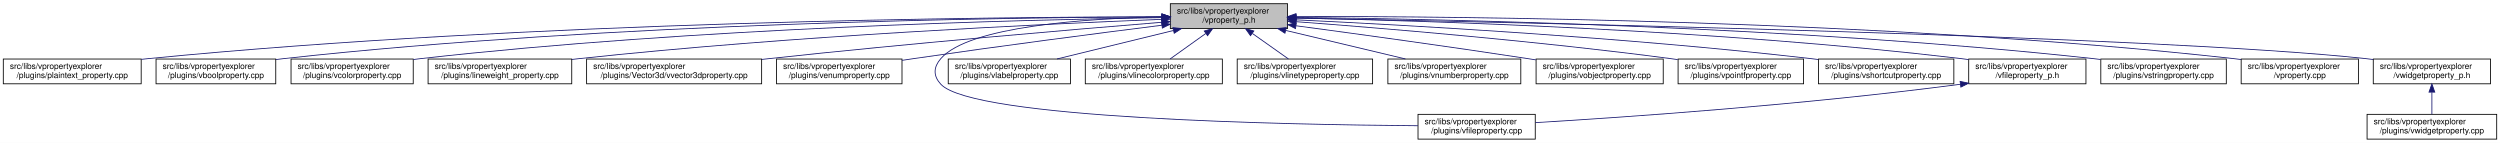
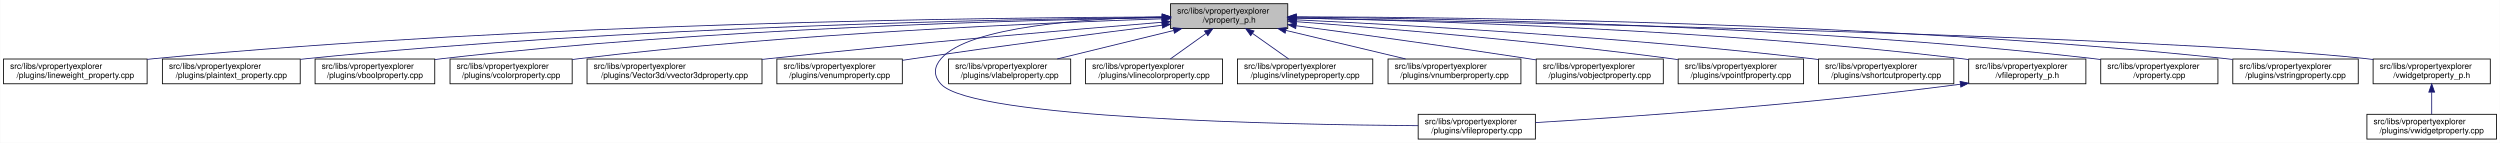
- <svg xmlns="http://www.w3.org/2000/svg" xmlns:xlink="http://www.w3.org/1999/xlink" width="3028pt" height="173pt" viewBox="0.00 0.00 3028.00 173.00">
+ <svg xmlns="http://www.w3.org/2000/svg" xmlns:xlink="http://www.w3.org/1999/xlink" width="3029pt" height="173pt" viewBox="0.00 0.00 3028.50 173.00">
  <g id="graph0" class="graph" transform="scale(1 1) rotate(0) translate(4 169)">
-     <polygon fill="white" stroke="transparent" points="-4,4 -4,-169 3024,-169 3024,4 -4,4" />
+     <polygon fill="white" stroke="transparent" points="-4,4 -4,-169 3024.5,-169 3024.5,4 -4,4" />
    <g id="node1" class="node">
      <g id="a_node1">
        <a xlink:title=" ">
-           <polygon fill="#bfbfbf" stroke="black" points="1413.5,-134.5 1413.5,-164.5 1555.5,-164.5 1555.5,-134.5 1413.5,-134.5" />
-           <text text-anchor="start" x="1421.5" y="-152.5" font-family="Helvetica,sans-Serif" font-size="10.00">src/libs/vpropertyexplorer</text>
-           <text text-anchor="middle" x="1484.5" y="-141.5" font-family="Helvetica,sans-Serif" font-size="10.00">/vproperty_p.h</text>
+           <polygon fill="#bfbfbf" stroke="black" points="1414,-134.5 1414,-164.5 1556,-164.5 1556,-134.5 1414,-134.5" />
+           <text text-anchor="start" x="1422" y="-152.5" font-family="Helvetica,sans-Serif" font-size="10.00">src/libs/vpropertyexplorer</text>
+           <text text-anchor="middle" x="1485" y="-141.5" font-family="Helvetica,sans-Serif" font-size="10.00">/vproperty_p.h</text>
        </a>
      </g>
    </g>
    <g id="node2" class="node">
      <g id="a_node2">
-         <a xlink:href="../../da/d2f/plaintext__property_8cpp.html" target="_top" xlink:title=" ">
-           <polygon fill="white" stroke="black" points="0,-67.5 0,-97.5 167,-97.5 167,-67.5 0,-67.5" />
+         <a xlink:href="../../d9/d33/lineweight__property_8cpp.html" target="_top" xlink:title=" ">
+           <polygon fill="white" stroke="black" points="0,-67.5 0,-97.5 174,-97.5 174,-67.5 0,-67.5" />
          <text text-anchor="start" x="8" y="-85.5" font-family="Helvetica,sans-Serif" font-size="10.00">src/libs/vpropertyexplorer</text>
-           <text text-anchor="middle" x="83.5" y="-74.5" font-family="Helvetica,sans-Serif" font-size="10.00">/plugins/plaintext_property.cpp</text>
+           <text text-anchor="middle" x="87" y="-74.5" font-family="Helvetica,sans-Serif" font-size="10.00">/plugins/lineweight_property.cpp</text>
        </a>
      </g>
    </g>
    <g id="edge1" class="edge">
-       <path fill="none" stroke="midnightblue" d="M1403.23,-148.68C1197.3,-148.43 638.49,-143.26 175.5,-98 172.76,-97.73 169.99,-97.44 167.18,-97.12" />
-       <polygon fill="midnightblue" stroke="midnightblue" points="1403.35,-152.18 1413.35,-148.69 1403.36,-145.18 1403.35,-152.18" />
+       <path fill="none" stroke="midnightblue" d="M1403.81,-148.48C1198.73,-147.75 643.37,-141.56 183,-98 180.06,-97.72 177.08,-97.41 174.07,-97.08" />
+       <polygon fill="midnightblue" stroke="midnightblue" points="1403.88,-151.98 1413.9,-148.51 1403.91,-144.98 1403.88,-151.98" />
    </g>
    <g id="node3" class="node">
      <g id="a_node3">
-         <a xlink:href="../../d8/d83/vboolproperty_8cpp.html" target="_top" xlink:title=" ">
-           <polygon fill="white" stroke="black" points="185,-67.5 185,-97.5 330,-97.5 330,-67.5 185,-67.5" />
-           <text text-anchor="start" x="193" y="-85.5" font-family="Helvetica,sans-Serif" font-size="10.00">src/libs/vpropertyexplorer</text>
-           <text text-anchor="middle" x="257.5" y="-74.5" font-family="Helvetica,sans-Serif" font-size="10.00">/plugins/vboolproperty.cpp</text>
+         <a xlink:href="../../da/d2f/plaintext__property_8cpp.html" target="_top" xlink:title=" ">
+           <polygon fill="white" stroke="black" points="192.5,-67.5 192.5,-97.5 359.5,-97.5 359.5,-67.5 192.5,-67.5" />
+           <text text-anchor="start" x="200.5" y="-85.5" font-family="Helvetica,sans-Serif" font-size="10.00">src/libs/vpropertyexplorer</text>
+           <text text-anchor="middle" x="276" y="-74.5" font-family="Helvetica,sans-Serif" font-size="10.00">/plugins/plaintext_property.cpp</text>
        </a>
      </g>
    </g>
    <g id="edge2" class="edge">
-       <path fill="none" stroke="midnightblue" d="M1403.16,-148.56C1215.25,-147.91 736.66,-141.68 339.5,-98 336.48,-97.67 333.41,-97.29 330.31,-96.88" />
-       <polygon fill="midnightblue" stroke="midnightblue" points="1403.23,-152.06 1413.24,-148.59 1403.25,-145.06 1403.23,-152.06" />
+       <path fill="none" stroke="midnightblue" d="M1403.74,-147.92C1219.19,-145.92 754.45,-137.07 368,-98 365.27,-97.72 362.49,-97.42 359.69,-97.09" />
+       <polygon fill="midnightblue" stroke="midnightblue" points="1403.87,-151.42 1413.91,-148.02 1403.94,-144.42 1403.87,-151.42" />
    </g>
    <g id="node4" class="node">
      <g id="a_node4">
-         <a xlink:href="../../d0/d6b/vcolorproperty_8cpp.html" target="_top" xlink:title=" ">
-           <polygon fill="white" stroke="black" points="348.5,-67.5 348.5,-97.5 496.5,-97.5 496.5,-67.5 348.5,-67.5" />
-           <text text-anchor="start" x="356.5" y="-85.5" font-family="Helvetica,sans-Serif" font-size="10.00">src/libs/vpropertyexplorer</text>
-           <text text-anchor="middle" x="422.5" y="-74.5" font-family="Helvetica,sans-Serif" font-size="10.00">/plugins/vcolorproperty.cpp</text>
+         <a xlink:href="../../d8/d83/vboolproperty_8cpp.html" target="_top" xlink:title=" ">
+           <polygon fill="white" stroke="black" points="377.5,-67.5 377.5,-97.5 522.5,-97.5 522.5,-67.5 377.5,-67.5" />
+           <text text-anchor="start" x="385.5" y="-85.5" font-family="Helvetica,sans-Serif" font-size="10.00">src/libs/vpropertyexplorer</text>
+           <text text-anchor="middle" x="450" y="-74.5" font-family="Helvetica,sans-Serif" font-size="10.00">/plugins/vboolproperty.cpp</text>
        </a>
      </g>
    </g>
    <g id="edge3" class="edge">
-       <path fill="none" stroke="midnightblue" d="M1403.3,-147.64C1235.23,-145.13 837.18,-135.39 505.5,-98 502.59,-97.67 499.63,-97.31 496.65,-96.91" />
-       <polygon fill="midnightblue" stroke="midnightblue" points="1403.27,-151.14 1413.31,-147.79 1403.37,-144.14 1403.27,-151.14" />
+       <path fill="none" stroke="midnightblue" d="M1403.86,-147.54C1239.05,-144.84 853.46,-134.8 532,-98 528.98,-97.65 525.91,-97.27 522.81,-96.85" />
+       <polygon fill="midnightblue" stroke="midnightblue" points="1403.86,-151.04 1413.92,-147.7 1403.98,-144.04 1403.86,-151.04" />
    </g>
    <g id="node5" class="node">
      <g id="a_node5">
-         <a xlink:href="../../d9/d33/lineweight__property_8cpp.html" target="_top" xlink:title=" ">
-           <polygon fill="white" stroke="black" points="514.5,-67.5 514.5,-97.5 688.5,-97.5 688.5,-67.5 514.5,-67.5" />
-           <text text-anchor="start" x="522.5" y="-85.5" font-family="Helvetica,sans-Serif" font-size="10.00">src/libs/vpropertyexplorer</text>
-           <text text-anchor="middle" x="601.5" y="-74.5" font-family="Helvetica,sans-Serif" font-size="10.00">/plugins/lineweight_property.cpp</text>
+         <a xlink:href="../../d0/d6b/vcolorproperty_8cpp.html" target="_top" xlink:title=" ">
+           <polygon fill="white" stroke="black" points="541,-67.5 541,-97.5 689,-97.5 689,-67.5 541,-67.5" />
+           <text text-anchor="start" x="549" y="-85.5" font-family="Helvetica,sans-Serif" font-size="10.00">src/libs/vpropertyexplorer</text>
+           <text text-anchor="middle" x="615" y="-74.5" font-family="Helvetica,sans-Serif" font-size="10.00">/plugins/vcolorproperty.cpp</text>
        </a>
      </g>
    </g>
    <g id="edge4" class="edge">
-       <path fill="none" stroke="midnightblue" d="M1403.23,-145.59C1260.23,-139.95 954.41,-125.59 697.5,-98 694.57,-97.68 691.59,-97.35 688.58,-96.99" />
-       <polygon fill="midnightblue" stroke="midnightblue" points="1403.11,-149.08 1413.24,-145.98 1403.39,-142.09 1403.11,-149.08" />
+       <path fill="none" stroke="midnightblue" d="M1403.94,-146.21C1260.95,-141.52 954.74,-128.57 698,-98 695.09,-97.65 692.14,-97.27 689.15,-96.87" />
+       <polygon fill="midnightblue" stroke="midnightblue" points="1403.84,-149.71 1413.95,-146.53 1404.07,-142.71 1403.84,-149.71" />
    </g>
    <g id="node6" class="node">
      <g id="a_node6">
        <a xlink:href="../../d2/d8f/vvector3dproperty_8cpp.html" target="_top" xlink:title=" ">
-           <polygon fill="white" stroke="black" points="706.5,-67.5 706.5,-97.5 918.5,-97.5 918.5,-67.5 706.5,-67.5" />
-           <text text-anchor="start" x="714.5" y="-85.5" font-family="Helvetica,sans-Serif" font-size="10.00">src/libs/vpropertyexplorer</text>
-           <text text-anchor="middle" x="812.5" y="-74.5" font-family="Helvetica,sans-Serif" font-size="10.00">/plugins/Vector3d/vvector3dproperty.cpp</text>
+           <polygon fill="white" stroke="black" points="707,-67.5 707,-97.5 919,-97.5 919,-67.5 707,-67.5" />
+           <text text-anchor="start" x="715" y="-85.5" font-family="Helvetica,sans-Serif" font-size="10.00">src/libs/vpropertyexplorer</text>
+           <text text-anchor="middle" x="813" y="-74.5" font-family="Helvetica,sans-Serif" font-size="10.00">/plugins/Vector3d/vvector3dproperty.cpp</text>
        </a>
      </g>
    </g>
    <g id="edge5" class="edge">
-       <path fill="none" stroke="midnightblue" d="M1402.97,-142.01C1294.37,-133.15 1096.3,-116.29 927.5,-98 924.6,-97.69 921.66,-97.36 918.69,-97.03" />
-       <polygon fill="midnightblue" stroke="midnightblue" points="1402.95,-145.52 1413.2,-142.84 1403.52,-138.54 1402.95,-145.52" />
+       <path fill="none" stroke="midnightblue" d="M1403.47,-142.01C1294.87,-133.15 1096.8,-116.29 928,-98 925.1,-97.69 922.16,-97.36 919.19,-97.03" />
+       <polygon fill="midnightblue" stroke="midnightblue" points="1403.45,-145.52 1413.7,-142.84 1404.02,-138.54 1403.45,-145.52" />
    </g>
    <g id="node7" class="node">
      <g id="a_node7">
        <a xlink:href="../../d3/d60/venumproperty_8cpp.html" target="_top" xlink:title=" ">
-           <polygon fill="white" stroke="black" points="936.5,-67.5 936.5,-97.5 1088.5,-97.5 1088.5,-67.5 936.5,-67.5" />
-           <text text-anchor="start" x="944.5" y="-85.5" font-family="Helvetica,sans-Serif" font-size="10.00">src/libs/vpropertyexplorer</text>
-           <text text-anchor="middle" x="1012.5" y="-74.5" font-family="Helvetica,sans-Serif" font-size="10.00">/plugins/venumproperty.cpp</text>
+           <polygon fill="white" stroke="black" points="937,-67.5 937,-97.5 1089,-97.5 1089,-67.5 937,-67.5" />
+           <text text-anchor="start" x="945" y="-85.5" font-family="Helvetica,sans-Serif" font-size="10.00">src/libs/vpropertyexplorer</text>
+           <text text-anchor="middle" x="1013" y="-74.5" font-family="Helvetica,sans-Serif" font-size="10.00">/plugins/venumproperty.cpp</text>
        </a>
      </g>
    </g>
    <g id="edge6" class="edge">
-       <path fill="none" stroke="midnightblue" d="M1403.14,-138.42C1325.74,-128.67 1206.07,-113.19 1102.5,-98 1097.96,-97.33 1093.29,-96.63 1088.59,-95.91" />
-       <polygon fill="midnightblue" stroke="midnightblue" points="1402.95,-141.93 1413.31,-139.7 1403.82,-134.98 1402.95,-141.93" />
+       <path fill="none" stroke="midnightblue" d="M1403.64,-138.42C1326.24,-128.67 1206.57,-113.19 1103,-98 1098.46,-97.33 1093.79,-96.63 1089.09,-95.91" />
+       <polygon fill="midnightblue" stroke="midnightblue" points="1403.45,-141.93 1413.81,-139.7 1404.32,-134.98 1403.45,-141.93" />
    </g>
    <g id="node8" class="node">
      <g id="a_node8">
        <a xlink:href="../../d7/dd2/vfileproperty_8cpp.html" target="_top" xlink:title=" ">
-           <polygon fill="white" stroke="black" points="1713.5,-0.5 1713.5,-30.5 1855.5,-30.5 1855.5,-0.5 1713.5,-0.5" />
-           <text text-anchor="start" x="1721.5" y="-18.5" font-family="Helvetica,sans-Serif" font-size="10.00">src/libs/vpropertyexplorer</text>
-           <text text-anchor="middle" x="1784.5" y="-7.5" font-family="Helvetica,sans-Serif" font-size="10.00">/plugins/vfileproperty.cpp</text>
+           <polygon fill="white" stroke="black" points="1714,-0.5 1714,-30.5 1856,-30.5 1856,-0.5 1714,-0.5" />
+           <text text-anchor="start" x="1722" y="-18.5" font-family="Helvetica,sans-Serif" font-size="10.00">src/libs/vpropertyexplorer</text>
+           <text text-anchor="middle" x="1785" y="-7.5" font-family="Helvetica,sans-Serif" font-size="10.00">/plugins/vfileproperty.cpp</text>
        </a>
      </g>
    </g>
    <g id="edge7" class="edge">
-       <path fill="none" stroke="midnightblue" d="M1403.36,-148.53C1311.28,-146.64 1169.44,-137.2 1135.5,-98 1126.48,-87.58 1126.14,-77.11 1135.5,-67 1174.12,-25.26 1553.1,-17.94 1713.44,-16.71" />
-       <polygon fill="midnightblue" stroke="midnightblue" points="1403.43,-152.03 1413.5,-148.71 1403.56,-145.03 1403.43,-152.03" />
+       <path fill="none" stroke="midnightblue" d="M1403.86,-148.53C1311.78,-146.64 1169.94,-137.2 1136,-98 1126.98,-87.58 1126.64,-77.11 1136,-67 1174.62,-25.26 1553.6,-17.94 1713.94,-16.71" />
+       <polygon fill="midnightblue" stroke="midnightblue" points="1403.93,-152.03 1414,-148.71 1404.06,-145.03 1403.93,-152.03" />
    </g>
    <g id="node9" class="node">
      <g id="a_node9">
        <a xlink:href="../../d6/ddf/vlabelproperty_8cpp.html" target="_top" xlink:title=" ">
-           <polygon fill="white" stroke="black" points="1144.5,-67.5 1144.5,-97.5 1292.5,-97.5 1292.5,-67.5 1144.5,-67.5" />
-           <text text-anchor="start" x="1152.5" y="-85.5" font-family="Helvetica,sans-Serif" font-size="10.00">src/libs/vpropertyexplorer</text>
-           <text text-anchor="middle" x="1218.5" y="-74.5" font-family="Helvetica,sans-Serif" font-size="10.00">/plugins/vlabelproperty.cpp</text>
+           <polygon fill="white" stroke="black" points="1145,-67.5 1145,-97.5 1293,-97.5 1293,-67.5 1145,-67.5" />
+           <text text-anchor="start" x="1153" y="-85.5" font-family="Helvetica,sans-Serif" font-size="10.00">src/libs/vpropertyexplorer</text>
+           <text text-anchor="middle" x="1219" y="-74.5" font-family="Helvetica,sans-Serif" font-size="10.00">/plugins/vlabelproperty.cpp</text>
        </a>
      </g>
    </g>
    <g id="edge8" class="edge">
-       <path fill="none" stroke="midnightblue" d="M1417.19,-132.05C1373.7,-121.43 1317.7,-107.74 1276.25,-97.61" />
-       <polygon fill="midnightblue" stroke="midnightblue" points="1416.56,-135.5 1427.11,-134.48 1418.23,-128.7 1416.56,-135.5" />
+       <path fill="none" stroke="midnightblue" d="M1417.69,-132.05C1374.2,-121.43 1318.2,-107.74 1276.75,-97.61" />
+       <polygon fill="midnightblue" stroke="midnightblue" points="1417.06,-135.5 1427.61,-134.48 1418.73,-128.7 1417.06,-135.5" />
    </g>
    <g id="node10" class="node">
      <g id="a_node10">
        <a xlink:href="../../dd/d22/vlinecolorproperty_8cpp.html" target="_top" xlink:title=" ">
-           <polygon fill="white" stroke="black" points="1310.5,-67.5 1310.5,-97.5 1476.5,-97.5 1476.5,-67.5 1310.5,-67.5" />
-           <text text-anchor="start" x="1318.5" y="-85.5" font-family="Helvetica,sans-Serif" font-size="10.00">src/libs/vpropertyexplorer</text>
-           <text text-anchor="middle" x="1393.5" y="-74.5" font-family="Helvetica,sans-Serif" font-size="10.00">/plugins/vlinecolorproperty.cpp</text>
+           <polygon fill="white" stroke="black" points="1311,-67.5 1311,-97.5 1477,-97.5 1477,-67.5 1311,-67.5" />
+           <text text-anchor="start" x="1319" y="-85.5" font-family="Helvetica,sans-Serif" font-size="10.00">src/libs/vpropertyexplorer</text>
+           <text text-anchor="middle" x="1394" y="-74.5" font-family="Helvetica,sans-Serif" font-size="10.00">/plugins/vlinecolorproperty.cpp</text>
        </a>
      </g>
    </g>
    <g id="edge9" class="edge">
-       <path fill="none" stroke="midnightblue" d="M1456.43,-128.45C1442.43,-118.45 1425.84,-106.6 1413.21,-97.58" />
-       <polygon fill="midnightblue" stroke="midnightblue" points="1454.58,-131.43 1464.75,-134.4 1458.65,-125.74 1454.58,-131.43" />
+       <path fill="none" stroke="midnightblue" d="M1456.93,-128.45C1442.93,-118.45 1426.34,-106.6 1413.71,-97.58" />
+       <polygon fill="midnightblue" stroke="midnightblue" points="1455.08,-131.43 1465.25,-134.4 1459.15,-125.74 1455.08,-131.43" />
    </g>
    <g id="node11" class="node">
      <g id="a_node11">
        <a xlink:href="../../dc/d32/vlinetypeproperty_8cpp.html" target="_top" xlink:title=" ">
-           <polygon fill="white" stroke="black" points="1494.5,-67.5 1494.5,-97.5 1658.5,-97.5 1658.5,-67.5 1494.5,-67.5" />
-           <text text-anchor="start" x="1502.5" y="-85.5" font-family="Helvetica,sans-Serif" font-size="10.00">src/libs/vpropertyexplorer</text>
-           <text text-anchor="middle" x="1576.5" y="-74.5" font-family="Helvetica,sans-Serif" font-size="10.00">/plugins/vlinetypeproperty.cpp</text>
+           <polygon fill="white" stroke="black" points="1495,-67.5 1495,-97.5 1659,-97.5 1659,-67.5 1495,-67.5" />
+           <text text-anchor="start" x="1503" y="-85.5" font-family="Helvetica,sans-Serif" font-size="10.00">src/libs/vpropertyexplorer</text>
+           <text text-anchor="middle" x="1577" y="-74.5" font-family="Helvetica,sans-Serif" font-size="10.00">/plugins/vlinetypeproperty.cpp</text>
        </a>
      </g>
    </g>
    <g id="edge10" class="edge">
-       <path fill="none" stroke="midnightblue" d="M1512.88,-128.45C1527.03,-118.45 1543.81,-106.6 1556.58,-97.58" />
-       <polygon fill="midnightblue" stroke="midnightblue" points="1510.61,-125.77 1504.46,-134.4 1514.65,-131.48 1510.61,-125.77" />
+       <path fill="none" stroke="midnightblue" d="M1513.38,-128.45C1527.53,-118.45 1544.31,-106.6 1557.08,-97.58" />
+       <polygon fill="midnightblue" stroke="midnightblue" points="1511.11,-125.77 1504.96,-134.4 1515.15,-131.48 1511.11,-125.77" />
    </g>
    <g id="node12" class="node">
      <g id="a_node12">
        <a xlink:href="../../d7/dda/vnumberproperty_8cpp.html" target="_top" xlink:title=" ">
-           <polygon fill="white" stroke="black" points="1677,-67.5 1677,-97.5 1838,-97.5 1838,-67.5 1677,-67.5" />
-           <text text-anchor="start" x="1685" y="-85.5" font-family="Helvetica,sans-Serif" font-size="10.00">src/libs/vpropertyexplorer</text>
-           <text text-anchor="middle" x="1757.5" y="-74.5" font-family="Helvetica,sans-Serif" font-size="10.00">/plugins/vnumberproperty.cpp</text>
+           <polygon fill="white" stroke="black" points="1677.5,-67.5 1677.5,-97.5 1838.5,-97.5 1838.5,-67.5 1677.5,-67.5" />
+           <text text-anchor="start" x="1685.5" y="-85.5" font-family="Helvetica,sans-Serif" font-size="10.00">src/libs/vpropertyexplorer</text>
+           <text text-anchor="middle" x="1758" y="-74.5" font-family="Helvetica,sans-Serif" font-size="10.00">/plugins/vnumberproperty.cpp</text>
        </a>
      </g>
    </g>
    <g id="edge11" class="edge">
-       <path fill="none" stroke="midnightblue" d="M1553.3,-132.12C1597.97,-121.48 1655.6,-107.76 1698.23,-97.61" />
-       <polygon fill="midnightblue" stroke="midnightblue" points="1552.32,-128.75 1543.4,-134.48 1553.94,-135.56 1552.32,-128.75" />
+       <path fill="none" stroke="midnightblue" d="M1553.8,-132.12C1598.47,-121.48 1656.1,-107.76 1698.73,-97.61" />
+       <polygon fill="midnightblue" stroke="midnightblue" points="1552.82,-128.75 1543.9,-134.48 1554.44,-135.56 1552.82,-128.75" />
    </g>
    <g id="node13" class="node">
      <g id="a_node13">
        <a xlink:href="../../d5/d66/vobjectproperty_8cpp.html" target="_top" xlink:title=" ">
-           <polygon fill="white" stroke="black" points="1856.5,-67.5 1856.5,-97.5 2010.5,-97.5 2010.5,-67.5 1856.5,-67.5" />
-           <text text-anchor="start" x="1864.5" y="-85.5" font-family="Helvetica,sans-Serif" font-size="10.00">src/libs/vpropertyexplorer</text>
-           <text text-anchor="middle" x="1933.5" y="-74.5" font-family="Helvetica,sans-Serif" font-size="10.00">/plugins/vobjectproperty.cpp</text>
+           <polygon fill="white" stroke="black" points="1857,-67.5 1857,-97.5 2011,-97.5 2011,-67.5 1857,-67.5" />
+           <text text-anchor="start" x="1865" y="-85.5" font-family="Helvetica,sans-Serif" font-size="10.00">src/libs/vpropertyexplorer</text>
+           <text text-anchor="middle" x="1934" y="-74.5" font-family="Helvetica,sans-Serif" font-size="10.00">/plugins/vobjectproperty.cpp</text>
        </a>
      </g>
    </g>
    <g id="edge12" class="edge">
-       <path fill="none" stroke="midnightblue" d="M1565.78,-137.79C1639.21,-127.96 1750.2,-112.74 1846.5,-98 1849.68,-97.51 1852.92,-97.01 1856.2,-96.49" />
-       <polygon fill="midnightblue" stroke="midnightblue" points="1565.12,-134.35 1555.67,-139.14 1566.05,-141.28 1565.12,-134.35" />
+       <path fill="none" stroke="midnightblue" d="M1566.28,-137.79C1639.71,-127.96 1750.7,-112.74 1847,-98 1850.18,-97.51 1853.42,-97.01 1856.7,-96.49" />
+       <polygon fill="midnightblue" stroke="midnightblue" points="1565.62,-134.35 1556.17,-139.14 1566.55,-141.28 1565.62,-134.35" />
    </g>
    <g id="node14" class="node">
      <g id="a_node14">
        <a xlink:href="../../d2/dec/vpointfproperty_8cpp.html" target="_top" xlink:title=" ">
-           <polygon fill="white" stroke="black" points="2028.5,-67.5 2028.5,-97.5 2180.5,-97.5 2180.5,-67.5 2028.5,-67.5" />
-           <text text-anchor="start" x="2036.5" y="-85.5" font-family="Helvetica,sans-Serif" font-size="10.00">src/libs/vpropertyexplorer</text>
-           <text text-anchor="middle" x="2104.5" y="-74.5" font-family="Helvetica,sans-Serif" font-size="10.00">/plugins/vpointfproperty.cpp</text>
+           <polygon fill="white" stroke="black" points="2029,-67.5 2029,-97.5 2181,-97.5 2181,-67.5 2029,-67.5" />
+           <text text-anchor="start" x="2037" y="-85.5" font-family="Helvetica,sans-Serif" font-size="10.00">src/libs/vpropertyexplorer</text>
+           <text text-anchor="middle" x="2105" y="-74.5" font-family="Helvetica,sans-Serif" font-size="10.00">/plugins/vpointfproperty.cpp</text>
        </a>
      </g>
    </g>
    <g id="edge13" class="edge">
-       <path fill="none" stroke="midnightblue" d="M1565.87,-142.72C1670.92,-134.83 1859.28,-119.2 2019.5,-98 2022.32,-97.63 2025.19,-97.23 2028.09,-96.81" />
-       <polygon fill="midnightblue" stroke="midnightblue" points="1565.37,-139.25 1555.65,-143.49 1565.89,-146.23 1565.37,-139.25" />
+       <path fill="none" stroke="midnightblue" d="M1566.37,-142.72C1671.42,-134.83 1859.78,-119.2 2020,-98 2022.82,-97.63 2025.69,-97.23 2028.59,-96.81" />
+       <polygon fill="midnightblue" stroke="midnightblue" points="1565.87,-139.25 1556.15,-143.49 1566.39,-146.23 1565.87,-139.25" />
    </g>
    <g id="node15" class="node">
      <g id="a_node15">
        <a xlink:href="../../de/d34/vshortcutproperty_8cpp.html" target="_top" xlink:title=" ">
-           <polygon fill="white" stroke="black" points="2198.5,-67.5 2198.5,-97.5 2362.5,-97.5 2362.5,-67.5 2198.5,-67.5" />
-           <text text-anchor="start" x="2206.5" y="-85.5" font-family="Helvetica,sans-Serif" font-size="10.00">src/libs/vpropertyexplorer</text>
-           <text text-anchor="middle" x="2280.5" y="-74.5" font-family="Helvetica,sans-Serif" font-size="10.00">/plugins/vshortcutproperty.cpp</text>
+           <polygon fill="white" stroke="black" points="2199,-67.5 2199,-97.5 2363,-97.5 2363,-67.5 2199,-67.5" />
+           <text text-anchor="start" x="2207" y="-85.5" font-family="Helvetica,sans-Serif" font-size="10.00">src/libs/vpropertyexplorer</text>
+           <text text-anchor="middle" x="2281" y="-74.5" font-family="Helvetica,sans-Serif" font-size="10.00">/plugins/vshortcutproperty.cpp</text>
        </a>
      </g>
    </g>
    <g id="edge14" class="edge">
-       <path fill="none" stroke="midnightblue" d="M1565.73,-144.97C1697.14,-138.74 1964.36,-123.95 2189.5,-98 2192.36,-97.67 2195.27,-97.32 2198.2,-96.94" />
-       <polygon fill="midnightblue" stroke="midnightblue" points="1565.56,-141.47 1555.74,-145.44 1565.89,-148.46 1565.56,-141.47" />
+       <path fill="none" stroke="midnightblue" d="M1566.23,-144.97C1697.64,-138.74 1964.86,-123.95 2190,-98 2192.86,-97.67 2195.77,-97.32 2198.7,-96.94" />
+       <polygon fill="midnightblue" stroke="midnightblue" points="1566.06,-141.47 1556.24,-145.44 1566.39,-148.46 1566.06,-141.47" />
    </g>
    <g id="node16" class="node">
      <g id="a_node16">
        <a xlink:href="../../dc/de7/vfileproperty__p_8h.html" target="_top" xlink:title=" ">
-           <polygon fill="white" stroke="black" points="2380.5,-67.5 2380.5,-97.5 2522.5,-97.5 2522.5,-67.5 2380.5,-67.5" />
-           <text text-anchor="start" x="2388.5" y="-85.5" font-family="Helvetica,sans-Serif" font-size="10.00">src/libs/vpropertyexplorer</text>
-           <text text-anchor="middle" x="2451.5" y="-74.5" font-family="Helvetica,sans-Serif" font-size="10.00">/vfileproperty_p.h</text>
+           <polygon fill="white" stroke="black" points="2381,-67.5 2381,-97.5 2523,-97.5 2523,-67.5 2381,-67.5" />
+           <text text-anchor="start" x="2389" y="-85.5" font-family="Helvetica,sans-Serif" font-size="10.00">src/libs/vpropertyexplorer</text>
+           <text text-anchor="middle" x="2452" y="-74.5" font-family="Helvetica,sans-Serif" font-size="10.00">/vfileproperty_p.h</text>
        </a>
      </g>
    </g>
    <g id="edge15" class="edge">
-       <path fill="none" stroke="midnightblue" d="M1565.77,-147.2C1722.26,-143.95 2076.05,-133.05 2371.5,-98 2374.44,-97.65 2377.44,-97.26 2380.47,-96.84" />
-       <polygon fill="midnightblue" stroke="midnightblue" points="1565.68,-143.7 1555.76,-147.4 1565.82,-150.7 1565.68,-143.7" />
+       <path fill="none" stroke="midnightblue" d="M1566.27,-147.2C1722.76,-143.95 2076.55,-133.05 2372,-98 2374.94,-97.65 2377.94,-97.26 2380.97,-96.84" />
+       <polygon fill="midnightblue" stroke="midnightblue" points="1566.18,-143.7 1556.26,-147.4 1566.32,-150.7 1566.18,-143.7" />
    </g>
    <g id="node17" class="node">
      <g id="a_node17">
-         <a xlink:href="../../dc/d18/vstringproperty_8cpp.html" target="_top" xlink:title=" ">
-           <polygon fill="white" stroke="black" points="2540.5,-67.5 2540.5,-97.5 2692.5,-97.5 2692.5,-67.5 2540.5,-67.5" />
-           <text text-anchor="start" x="2548.5" y="-85.5" font-family="Helvetica,sans-Serif" font-size="10.00">src/libs/vpropertyexplorer</text>
-           <text text-anchor="middle" x="2616.5" y="-74.5" font-family="Helvetica,sans-Serif" font-size="10.00">/plugins/vstringproperty.cpp</text>
+         <a xlink:href="../../d8/dd2/vproperty_8cpp.html" target="_top" xlink:title=" ">
+           <polygon fill="white" stroke="black" points="2541,-67.5 2541,-97.5 2683,-97.5 2683,-67.5 2541,-67.5" />
+           <text text-anchor="start" x="2549" y="-85.5" font-family="Helvetica,sans-Serif" font-size="10.00">src/libs/vpropertyexplorer</text>
+           <text text-anchor="middle" x="2612" y="-74.5" font-family="Helvetica,sans-Serif" font-size="10.00">/vproperty.cpp</text>
        </a>
      </g>
    </g>
    <g id="edge17" class="edge">
-       <path fill="none" stroke="midnightblue" d="M1565.74,-147.92C1742.1,-145.92 2172.98,-137.08 2531.5,-98 2534.33,-97.69 2537.2,-97.35 2540.11,-96.98" />
-       <polygon fill="midnightblue" stroke="midnightblue" points="1565.47,-144.42 1555.51,-148.03 1565.55,-151.42 1565.47,-144.42" />
+       <path fill="none" stroke="midnightblue" d="M1566.27,-148.2C1742.69,-146.76 2173.68,-138.94 2532,-98 2534.95,-97.66 2537.95,-97.28 2540.97,-96.87" />
+       <polygon fill="midnightblue" stroke="midnightblue" points="1566.01,-144.7 1556.04,-148.28 1566.06,-151.7 1566.01,-144.7" />
    </g>
    <g id="node18" class="node">
      <g id="a_node18">
-         <a xlink:href="../../d8/dd2/vproperty_8cpp.html" target="_top" xlink:title=" ">
-           <polygon fill="white" stroke="black" points="2710.5,-67.5 2710.5,-97.5 2852.5,-97.5 2852.5,-67.5 2710.5,-67.5" />
-           <text text-anchor="start" x="2718.5" y="-85.5" font-family="Helvetica,sans-Serif" font-size="10.00">src/libs/vpropertyexplorer</text>
-           <text text-anchor="middle" x="2781.5" y="-74.5" font-family="Helvetica,sans-Serif" font-size="10.00">/vproperty.cpp</text>
+         <a xlink:href="../../dc/d18/vstringproperty_8cpp.html" target="_top" xlink:title=" ">
+           <polygon fill="white" stroke="black" points="2701,-67.5 2701,-97.5 2853,-97.5 2853,-67.5 2701,-67.5" />
+           <text text-anchor="start" x="2709" y="-85.5" font-family="Helvetica,sans-Serif" font-size="10.00">src/libs/vpropertyexplorer</text>
+           <text text-anchor="middle" x="2777" y="-74.5" font-family="Helvetica,sans-Serif" font-size="10.00">/plugins/vstringproperty.cpp</text>
        </a>
      </g>
    </g>
    <g id="edge18" class="edge">
-       <path fill="none" stroke="midnightblue" d="M1565.97,-148.99C1762.11,-149.32 2275.88,-145.17 2701.5,-98 2704.45,-97.67 2707.45,-97.3 2710.47,-96.9" />
-       <polygon fill="midnightblue" stroke="midnightblue" points="1565.76,-145.49 1555.75,-148.96 1565.74,-152.49 1565.76,-145.49" />
+       <path fill="none" stroke="midnightblue" d="M1566.48,-148.66C1761.47,-148.26 2270.16,-142.62 2692,-98 2694.83,-97.7 2697.71,-97.37 2700.61,-97" />
+       <polygon fill="midnightblue" stroke="midnightblue" points="1566.31,-145.16 1556.31,-148.67 1566.32,-152.16 1566.31,-145.16" />
    </g>
    <g id="node19" class="node">
      <g id="a_node19">
        <a xlink:href="../../d4/d5a/vwidgetproperty__p_8h.html" target="_top" xlink:title=" ">
-           <polygon fill="white" stroke="black" points="2870.5,-67.5 2870.5,-97.5 3012.5,-97.5 3012.5,-67.5 2870.5,-67.5" />
-           <text text-anchor="start" x="2878.5" y="-85.5" font-family="Helvetica,sans-Serif" font-size="10.00">src/libs/vpropertyexplorer</text>
-           <text text-anchor="middle" x="2941.5" y="-74.5" font-family="Helvetica,sans-Serif" font-size="10.00">/vwidgetproperty_p.h</text>
+           <polygon fill="white" stroke="black" points="2871,-67.5 2871,-97.5 3013,-97.5 3013,-67.5 2871,-67.5" />
+           <text text-anchor="start" x="2879" y="-85.5" font-family="Helvetica,sans-Serif" font-size="10.00">src/libs/vpropertyexplorer</text>
+           <text text-anchor="middle" x="2942" y="-74.5" font-family="Helvetica,sans-Serif" font-size="10.00">/vwidgetproperty_p.h</text>
        </a>
      </g>
    </g>
    <g id="edge19" class="edge">
-       <path fill="none" stroke="midnightblue" d="M1565.95,-147.04C1821.89,-142.21 2608.01,-125.48 2861.5,-98 2864.45,-97.68 2867.45,-97.32 2870.48,-96.92" />
-       <polygon fill="midnightblue" stroke="midnightblue" points="1565.54,-143.55 1555.61,-147.23 1565.68,-150.55 1565.54,-143.55" />
+       <path fill="none" stroke="midnightblue" d="M1566.45,-147.04C1822.39,-142.21 2608.51,-125.48 2862,-98 2864.95,-97.68 2867.95,-97.32 2870.98,-96.92" />
+       <polygon fill="midnightblue" stroke="midnightblue" points="1566.04,-143.55 1556.11,-147.23 1566.18,-150.55 1566.04,-143.55" />
    </g>
    <g id="edge16" class="edge">
-       <path fill="none" stroke="midnightblue" d="M2370.47,-66.94C2178.73,-41.78 1964.44,-27.01 1855.66,-20.47" />
-       <polygon fill="midnightblue" stroke="midnightblue" points="2370.08,-70.42 2380.45,-68.27 2371,-63.48 2370.08,-70.42" />
+       <path fill="none" stroke="midnightblue" d="M2370.97,-66.94C2179.23,-41.78 1964.94,-27.01 1856.16,-20.47" />
+       <polygon fill="midnightblue" stroke="midnightblue" points="2370.58,-70.42 2380.95,-68.27 2371.5,-63.48 2370.58,-70.42" />
    </g>
    <g id="node20" class="node">
      <g id="a_node20">
        <a xlink:href="../../dc/ddd/vwidgetproperty_8cpp.html" target="_top" xlink:title=" ">
-           <polygon fill="white" stroke="black" points="2863,-0.5 2863,-30.5 3020,-30.5 3020,-0.5 2863,-0.5" />
-           <text text-anchor="start" x="2871" y="-18.5" font-family="Helvetica,sans-Serif" font-size="10.00">src/libs/vpropertyexplorer</text>
-           <text text-anchor="middle" x="2941.5" y="-7.5" font-family="Helvetica,sans-Serif" font-size="10.00">/plugins/vwidgetproperty.cpp</text>
+           <polygon fill="white" stroke="black" points="2863.5,-0.5 2863.5,-30.5 3020.5,-30.5 3020.5,-0.5 2863.5,-0.5" />
+           <text text-anchor="start" x="2871.5" y="-18.5" font-family="Helvetica,sans-Serif" font-size="10.00">src/libs/vpropertyexplorer</text>
+           <text text-anchor="middle" x="2942" y="-7.5" font-family="Helvetica,sans-Serif" font-size="10.00">/plugins/vwidgetproperty.cpp</text>
        </a>
      </g>
    </g>
    <g id="edge20" class="edge">
-       <path fill="none" stroke="midnightblue" d="M2941.5,-57.11C2941.5,-48.15 2941.5,-38.32 2941.5,-30.58" />
-       <polygon fill="midnightblue" stroke="midnightblue" points="2938,-57.4 2941.5,-67.4 2945,-57.4 2938,-57.4" />
+       <path fill="none" stroke="midnightblue" d="M2942,-57.11C2942,-48.15 2942,-38.32 2942,-30.58" />
+       <polygon fill="midnightblue" stroke="midnightblue" points="2938.5,-57.4 2942,-67.4 2945.5,-57.4 2938.5,-57.4" />
    </g>
  </g>
</svg>
